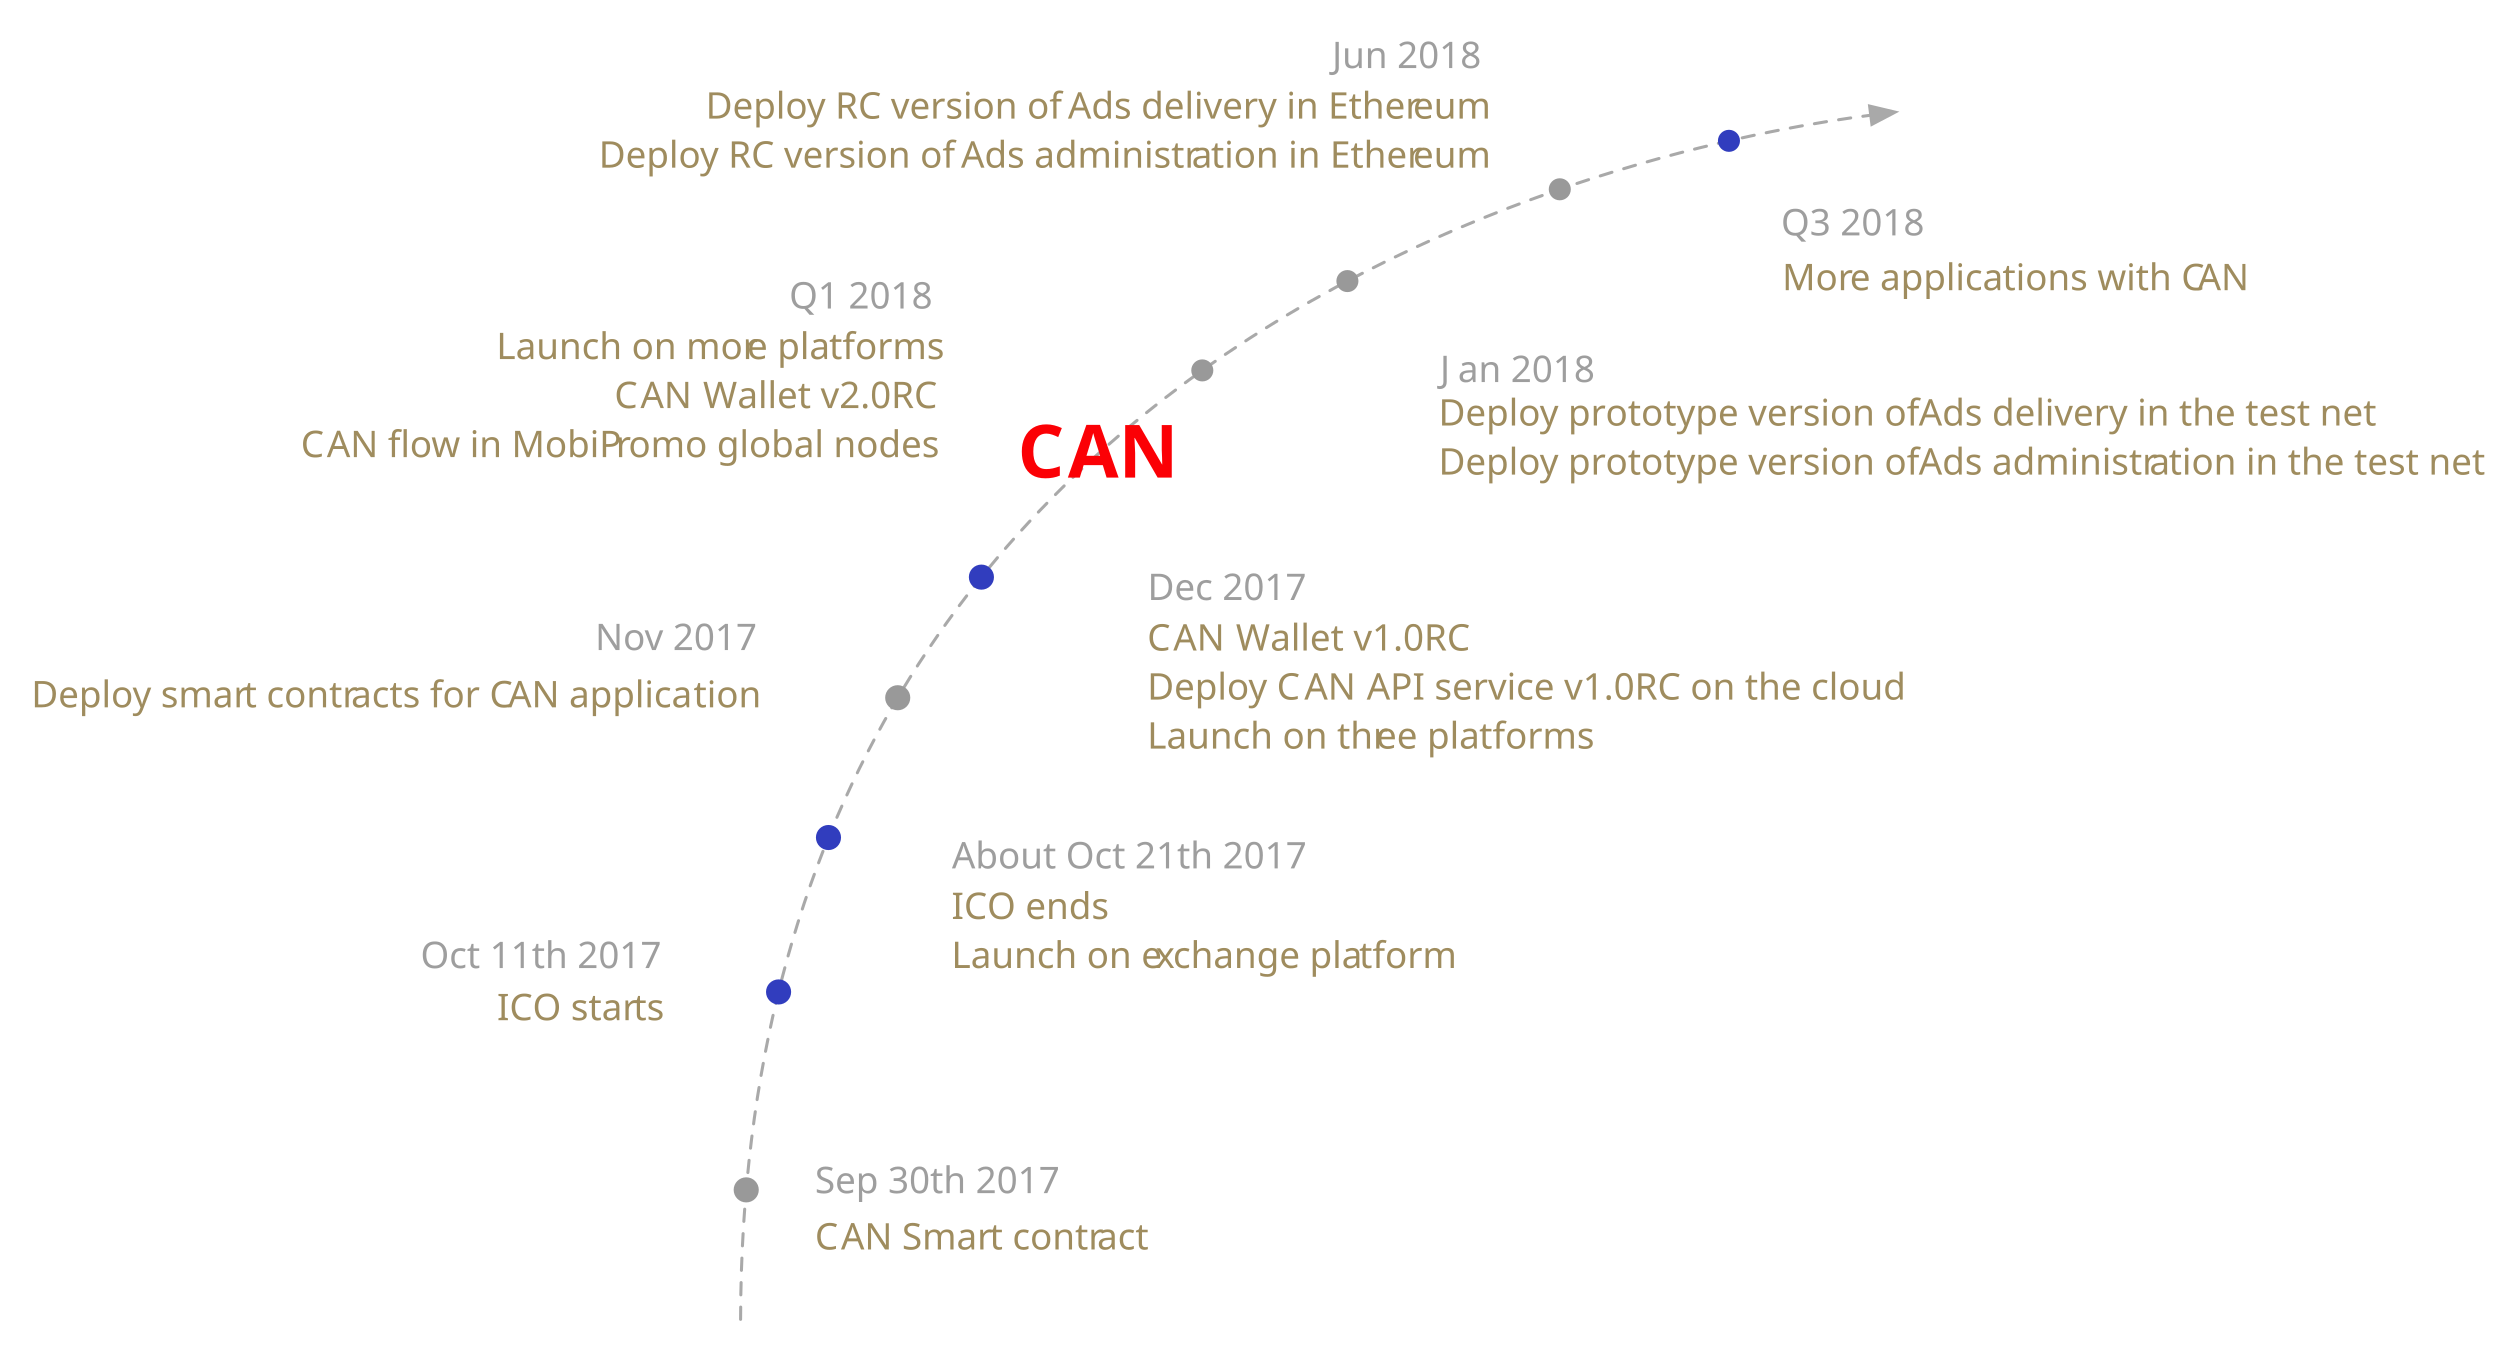
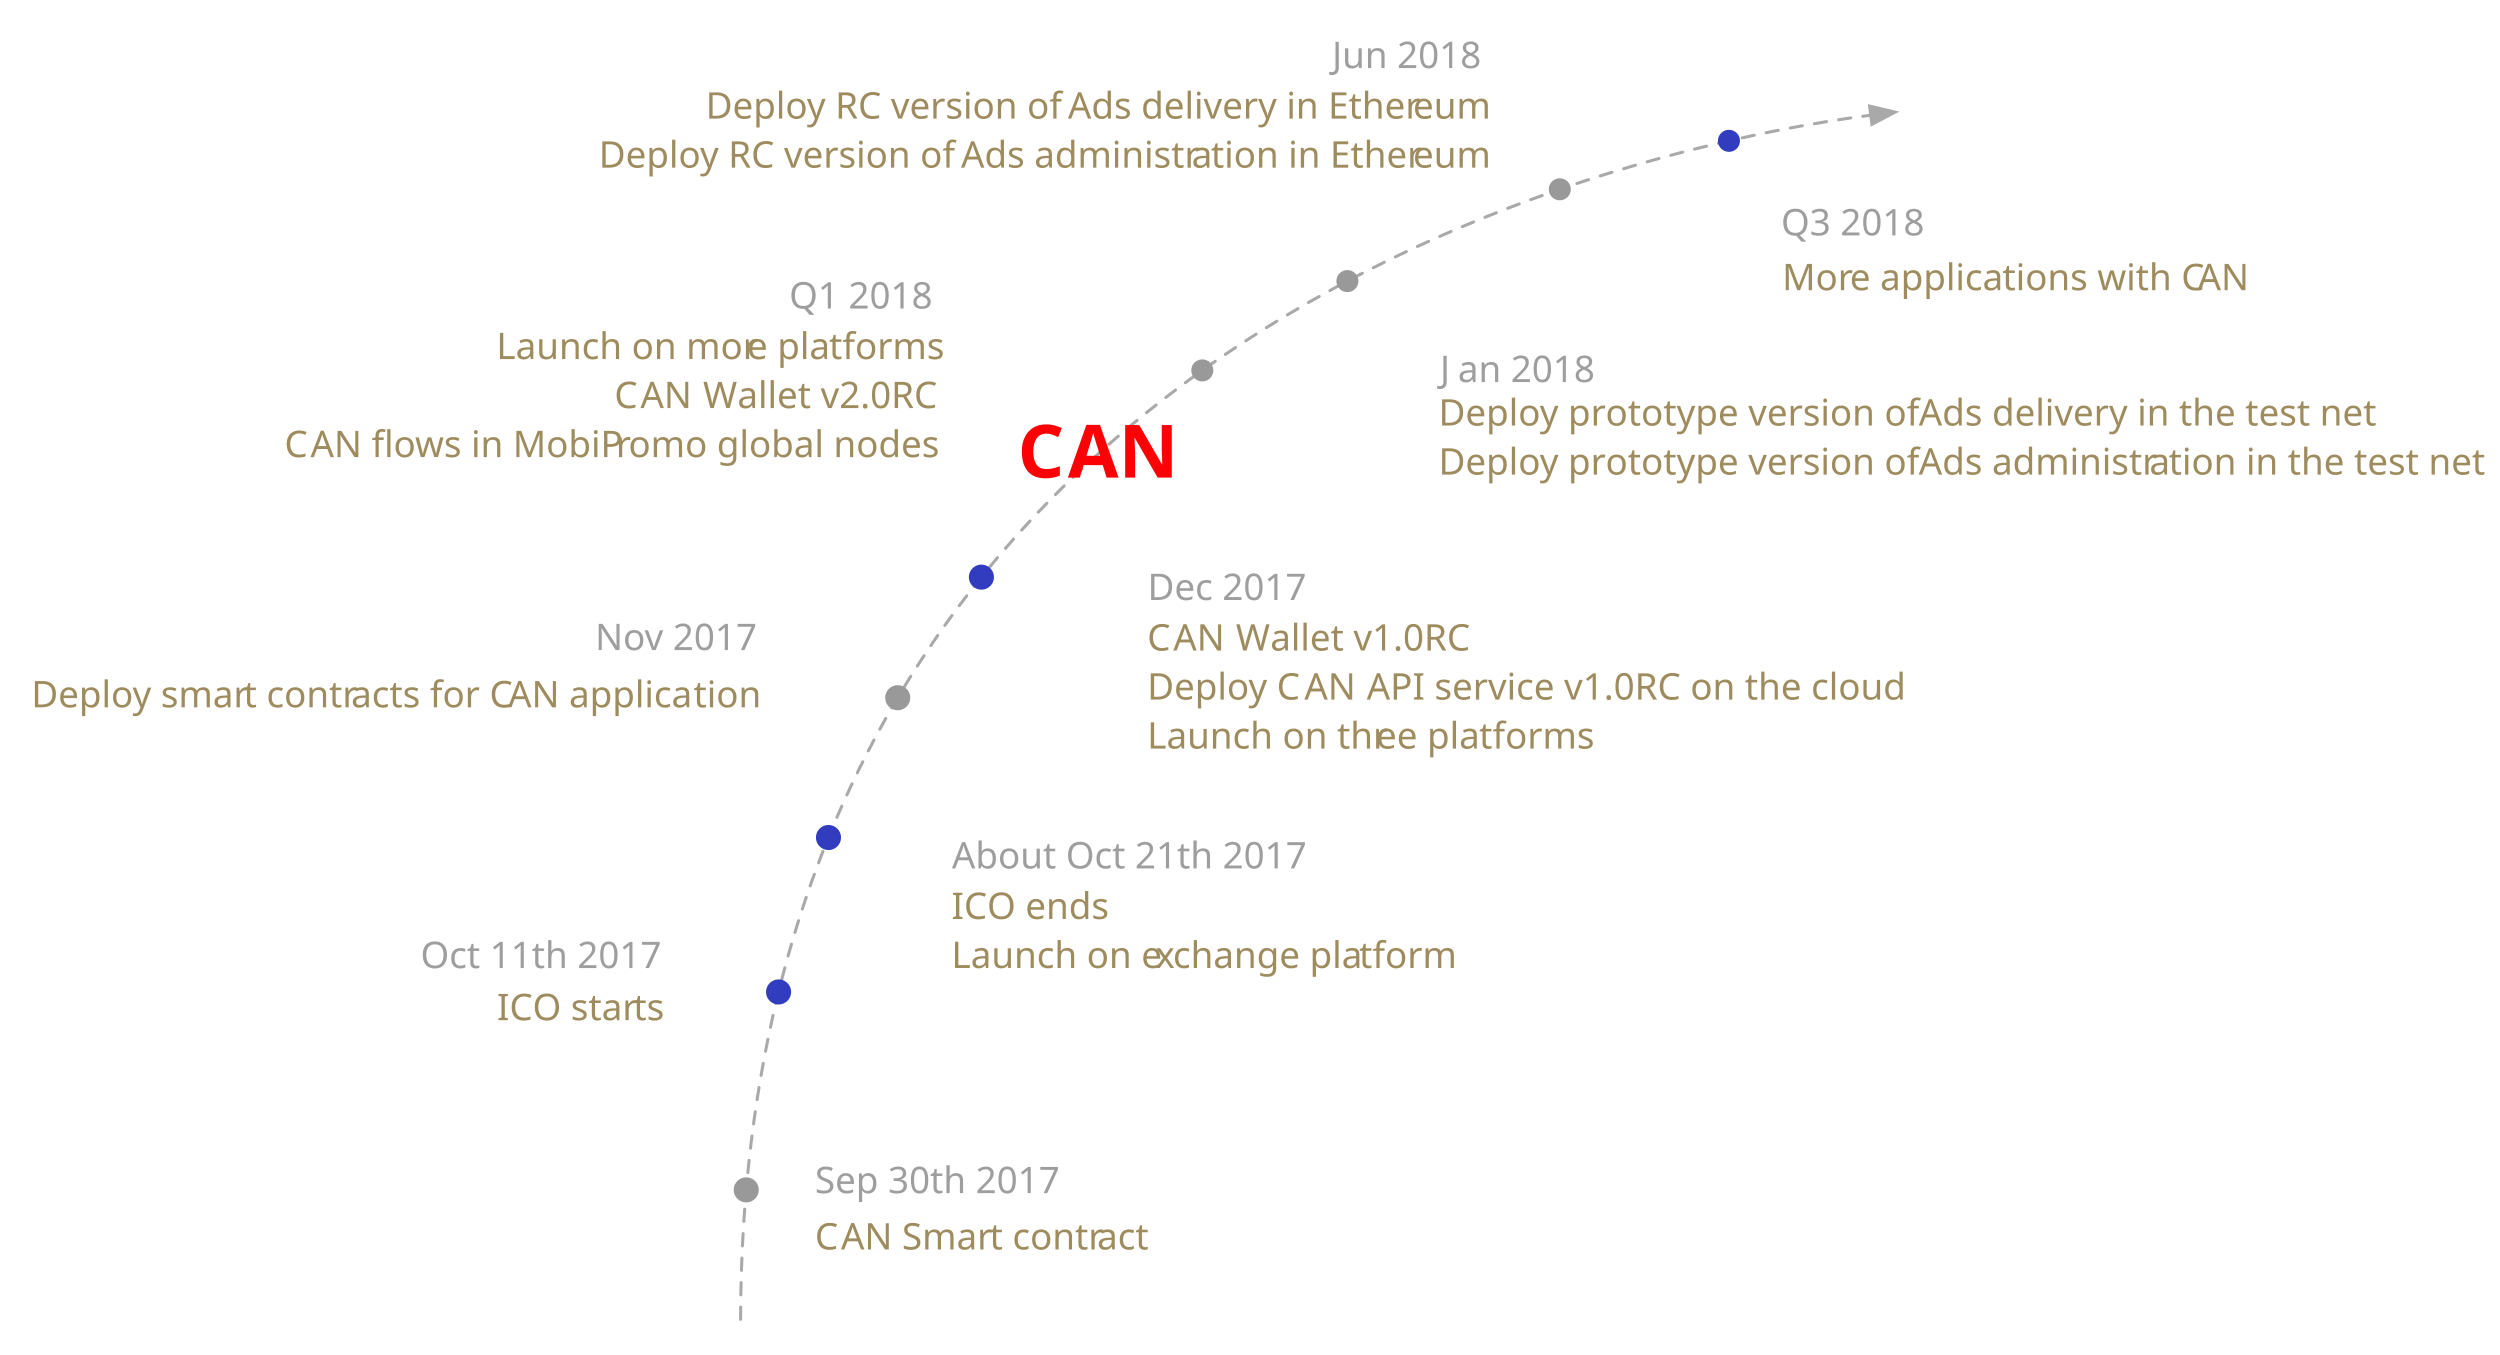
<svg xmlns="http://www.w3.org/2000/svg" version="1.1" viewBox="-6 63 816 442" width="68pc" height="442pt">
  <defs>
    <marker orient="auto" overflow="visible" markerUnits="strokeWidth" id="FilledArrow_Marker" viewBox="-1 -4 10 8" markerWidth="10" markerHeight="8" color="#a9a9a9">
      <g>
        <path d="M 8 0 L 0 -3 L 0 3 Z" fill="currentColor" stroke="currentColor" stroke-width="1" />
      </g>
    </marker>
    <font-face font-family="Avenir Next" font-size="12" panose-1="2 11 5 3 2 2 2 2 2 4" units-per-em="1000" underline-position="-75" underline-thickness="50" slope="0" x-height="468" cap-height="708" ascent="1e3" descent="-365.997" font-weight="500">
      <font-face-src>
        <font-face-name name="AvenirNext-Regular" />
      </font-face-src>
    </font-face>
    <font-face font-family="Avenir Next" font-size="24" panose-1="2 11 7 3 2 2 2 2 2 4" units-per-em="1000" underline-position="-75" underline-thickness="50" slope="0" x-height="498" cap-height="708" ascent="1e3" descent="-365.997" font-weight="bold">
      <font-face-src>
        <font-face-name name="AvenirNext-DemiBold" />
      </font-face-src>
    </font-face>
  </defs>
  <g stroke="none" stroke-opacity="1" stroke-dasharray="none" fill="none" fill-opacity="1">
    <g>
      <path d="M 235.727 493.636 C 236.33 162.878 545.152 108.088 604.619 100.603" marker-end="url(#FilledArrow_Marker)" stroke="#a9a9a9" stroke-linecap="round" stroke-linejoin="round" stroke-width="1" stroke-dasharray="4,4" />
      <circle cx="237.566" cy="451.375" r="3.6" fill="#999" />
      <circle cx="237.566" cy="451.375" r="3.6" stroke="#999" stroke-linecap="round" stroke-linejoin="round" stroke-width="1" />
      <circle cx="248.127" cy="386.772" r="3.6" fill="#313dbe" />
      <circle cx="248.127" cy="386.772" r="3.6" stroke="#313dbe" stroke-linecap="round" stroke-linejoin="round" stroke-width="1" />
      <circle cx="264.415" cy="336.367" r="3.6" fill="#313dbe" />
      <circle cx="264.415" cy="336.367" r="3.6" stroke="#313dbe" stroke-linecap="round" stroke-linejoin="round" stroke-width="1" />
      <circle cx="287.016" cy="290.739" r="3.6" fill="#999" />
      <circle cx="287.016" cy="290.739" r="3.6" stroke="#999" stroke-linecap="round" stroke-linejoin="round" stroke-width="1" />
      <circle cx="314.333" cy="251.375" r="3.6" fill="#313dbe" />
      <circle cx="314.333" cy="251.375" r="3.6" stroke="#313dbe" stroke-linecap="round" stroke-linejoin="round" stroke-width="1" />
      <circle cx="386.429" cy="183.9" r="3.6" fill="#999" />
      <circle cx="433.794" cy="154.746" r="3.6" fill="#999" />
      <circle cx="503.115" cy="124.784" r="3.6" fill="#999" />
      <circle cx="558.33" cy="108.967" r="3.6" fill="#313dbe" />
      <text transform="translate(259.9928 440.4471)" fill="#9e9e9e">
        <tspan font-family="Avenir Next" font-size="12" font-weight="500" fill="#9e9e9e" x="0" y="12" textLength="79.812">Sep 30th 2017</tspan>
      </text>
      <text transform="translate(156.04 383.9858)" fill="#9f8c5e">
        <tspan font-family="Avenir Next" font-size="12" font-weight="500" fill="#9f8c5e" x=".168" y="12" textLength="11.76">IC</tspan>
        <tspan font-family="Avenir Next" font-size="12" font-weight="500" fill="#9f8c5e" x="11.784" y="12" textLength="33.06">O star</tspan>
        <tspan font-family="Avenir Next" font-size="12" font-weight="500" fill="#9f8c5e" x="44.7" y="12" textLength="9.132">ts</tspan>
      </text>
      <text transform="translate(131.04 366.9858)" fill="#9e9e9e">
        <tspan font-family="Avenir Next" font-size="12" font-weight="500" fill="#9e9e9e" x=".218" y="12" textLength="78.564">Oct 11th 2017</tspan>
      </text>
      <text transform="translate(259.9928 458.8288)" fill="#9f8c5e">
        <tspan font-family="Avenir Next" font-size="12" font-weight="500" fill="#9f8c5e" x="0" y="12" textLength="8.64">C</tspan>
        <tspan font-family="Avenir Next" font-size="12" font-weight="500" fill="#9f8c5e" x="8.496" y="12" textLength="48.66">AN Smar</tspan>
        <tspan font-family="Avenir Next" font-size="12" font-weight="500" fill="#9f8c5e" x="57.012" y="12" textLength="35.232">t contr</tspan>
        <tspan font-family="Avenir Next" font-size="12" font-weight="500" fill="#9f8c5e" x="92.1" y="12" textLength="16.212">act</tspan>
      </text>
      <text transform="translate(304.56 334.453)" fill="#9e9e9e">
        <tspan font-family="Avenir Next" font-size="12" font-weight="500" fill="#9e9e9e" x=".142" y="12" textLength="115.716">About Oct 21th 2017</tspan>
      </text>
      <text transform="translate(304.56 350.953)" fill="#9f8c5e">
        <tspan font-family="Avenir Next" font-size="12" font-weight="500" fill="#9f8c5e" x="0" y="12" textLength="11.76">IC</tspan>
        <tspan font-family="Avenir Next" font-size="12" font-weight="500" fill="#9f8c5e" x="11.616" y="12" textLength="40.008">O ends</tspan>
        <tspan font-family="Avenir Next" font-size="12" font-weight="500" fill="#9f8c5e" x="0" y="28" textLength="66.636">Launch on e</tspan>
        <tspan font-family="Avenir Next" font-size="12" font-weight="500" fill="#9f8c5e" x="66.564" y="28" textLength="5.808">x</tspan>
        <tspan font-family="Avenir Next" font-size="12" font-weight="500" fill="#9f8c5e" x="72.3" y="28" textLength="60.876">change pla</tspan>
        <tspan font-family="Avenir Next" font-size="12" font-weight="500" fill="#9f8c5e" x="133.056" y="28" textLength="29.592">tform</tspan>
      </text>
      <text transform="translate(187.8538 263.1837)" fill="#9e9e9e">
        <tspan font-family="Avenir Next" font-size="12" font-weight="500" fill="#9e9e9e" x=".402" y="12" textLength="53.196">Nov 2017</tspan>
      </text>
      <text transform="translate(3.853808 281.8632)" fill="#9f8c5e">
        <tspan font-family="Avenir Next" font-size="12" font-weight="500" fill="#9f8c5e" x=".38" y="12" textLength="69.432">Deploy smar</tspan>
        <tspan font-family="Avenir Next" font-size="12" font-weight="500" fill="#9f8c5e" x="69.668" y="12" textLength="35.232">t contr</tspan>
        <tspan font-family="Avenir Next" font-size="12" font-weight="500" fill="#9f8c5e" x="104.756" y="12" textLength="51.372">acts for C</tspan>
        <tspan font-family="Avenir Next" font-size="12" font-weight="500" fill="#9f8c5e" x="155.984" y="12" textLength="60.648">AN applica</tspan>
        <tspan font-family="Avenir Next" font-size="12" font-weight="500" fill="#9f8c5e" x="216.512" y="12" textLength="21.108">tion</tspan>
      </text>
      <text transform="translate(368.4604 246.8423)" fill="#9e9e9e">
        <tspan font-family="Avenir Next" font-size="12" font-weight="500" fill="#9e9e9e" x=".106" y="12" textLength="52.788">Dec 2017</tspan>
      </text>
      <text transform="translate(368.4604 263.3423)" fill="#9f8c5e">
        <tspan font-family="Avenir Next" font-size="12" font-weight="500" fill="#9f8c5e" x="0" y="12" textLength="8.64">C</tspan>
        <tspan font-family="Avenir Next" font-size="12" font-weight="500" fill="#9f8c5e" x="8.496" y="12" textLength="20.568">AN </tspan>
        <tspan font-family="Avenir Next" font-size="12" font-weight="500" fill="#9f8c5e" x="28.92" y="12" textLength="11.664">W</tspan>
        <tspan font-family="Avenir Next" font-size="12" font-weight="500" fill="#9f8c5e" x="40.152" y="12" textLength="64.848">allet v1.0RC</tspan>
        <tspan font-family="Avenir Next" font-size="12" font-weight="500" fill="#9f8c5e" x="0" y="28" textLength="51.42">Deploy C</tspan>
        <tspan font-family="Avenir Next" font-size="12" font-weight="500" fill="#9f8c5e" x="51.276" y="28" textLength="20.568">AN </tspan>
        <tspan font-family="Avenir Next" font-size="12" font-weight="500" fill="#9f8c5e" x="71.628" y="28" textLength="173.376">API service v1.0RC on the cloud</tspan>
        <tspan font-family="Avenir Next" font-size="12" font-weight="500" fill="#9f8c5e" x="0" y="44" textLength="74.892">Launch on thr</tspan>
        <tspan font-family="Avenir Next" font-size="12" font-weight="500" fill="#9f8c5e" x="74.676" y="44" textLength="33.78">ee pla</tspan>
        <tspan font-family="Avenir Next" font-size="12" font-weight="500" fill="#9f8c5e" x="108.336" y="44" textLength="34.92">tforms</tspan>
      </text>
      <text transform="translate(251.5384 151.7018)" fill="#9e9e9e">
        <tspan font-family="Avenir Next" font-size="12" font-weight="500" fill="#9e9e9e" x=".042" y="12" textLength="47.916">Q1 2018</tspan>
      </text>
-       <text transform="translate(91.53841 168.2018)" fill="#9f8c5e">
-         <tspan font-family="Avenir Next" font-size="12" font-weight="500" fill="#9f8c5e" x="64.48" y="12" textLength="82.02">Launch on mor</tspan>
-         <tspan font-family="Avenir Next" font-size="12" font-weight="500" fill="#9f8c5e" x="146.284" y="12" textLength="26.916">e pla</tspan>
-         <tspan font-family="Avenir Next" font-size="12" font-weight="500" fill="#9f8c5e" x="173.08" y="12" textLength="34.92">tforms</tspan>
-         <tspan font-family="Avenir Next" font-size="12" font-weight="500" fill="#9f8c5e" x="103" y="28" textLength="8.64">C</tspan>
-         <tspan font-family="Avenir Next" font-size="12" font-weight="500" fill="#9f8c5e" x="111.496" y="28" textLength="20.568">AN </tspan>
-         <tspan font-family="Avenir Next" font-size="12" font-weight="500" fill="#9f8c5e" x="131.92" y="28" textLength="11.664">W</tspan>
-         <tspan font-family="Avenir Next" font-size="12" font-weight="500" fill="#9f8c5e" x="143.152" y="28" textLength="64.848">allet v2.0RC</tspan>
-         <tspan font-family="Avenir Next" font-size="12" font-weight="500" fill="#9f8c5e" x=".64" y="44" textLength="8.64">C</tspan>
-         <tspan font-family="Avenir Next" font-size="12" font-weight="500" fill="#9f8c5e" x="9.136" y="44" textLength="27.096">AN fl</tspan>
-         <tspan font-family="Avenir Next" font-size="12" font-weight="500" fill="#9f8c5e" x="36.232" y="44" textLength="67.824">ow in MobiP</tspan>
-         <tspan font-family="Avenir Next" font-size="12" font-weight="500" fill="#9f8c5e" x="103.48" y="44" textLength="4.32">r</tspan>
-         <tspan font-family="Avenir Next" font-size="12" font-weight="500" fill="#9f8c5e" x="107.584" y="44" textLength="100.416">omo global nodes</tspan>
+       <text transform="translate(86.53841 168.2018)" fill="#9f8c5e">
+         <tspan font-family="Avenir Next" font-size="12" font-weight="500" fill="#9f8c5e" x="69.48" y="12" textLength="82.02">Launch on mor</tspan>
+         <tspan font-family="Avenir Next" font-size="12" font-weight="500" fill="#9f8c5e" x="151.284" y="12" textLength="26.916">e pla</tspan>
+         <tspan font-family="Avenir Next" font-size="12" font-weight="500" fill="#9f8c5e" x="178.08" y="12" textLength="34.92">tforms</tspan>
+         <tspan font-family="Avenir Next" font-size="12" font-weight="500" fill="#9f8c5e" x="108" y="28" textLength="8.64">C</tspan>
+         <tspan font-family="Avenir Next" font-size="12" font-weight="500" fill="#9f8c5e" x="116.496" y="28" textLength="20.568">AN </tspan>
+         <tspan font-family="Avenir Next" font-size="12" font-weight="500" fill="#9f8c5e" x="136.92" y="28" textLength="11.664">W</tspan>
+         <tspan font-family="Avenir Next" font-size="12" font-weight="500" fill="#9f8c5e" x="148.152" y="28" textLength="64.848">allet v2.0RC</tspan>
+         <tspan font-family="Avenir Next" font-size="12" font-weight="500" fill="#9f8c5e" x=".312" y="44" textLength="8.64">C</tspan>
+         <tspan font-family="Avenir Next" font-size="12" font-weight="500" fill="#9f8c5e" x="8.808" y="44" textLength="27.096">AN fl</tspan>
+         <tspan font-family="Avenir Next" font-size="12" font-weight="500" fill="#9f8c5e" x="35.904" y="44" textLength="73.152">ows in MobiP</tspan>
+         <tspan font-family="Avenir Next" font-size="12" font-weight="500" fill="#9f8c5e" x="108.48" y="44" textLength="4.32">r</tspan>
+         <tspan font-family="Avenir Next" font-size="12" font-weight="500" fill="#9f8c5e" x="112.584" y="44" textLength="100.416">omo global nodes</tspan>
      </text>
      <text transform="translate(428.64 73.22)" fill="#9e9e9e">
        <tspan font-family="Avenir Next" font-size="12" font-weight="500" fill="#9e9e9e" x=".156" y="12" textLength="50.688">Jun 2018</tspan>
      </text>
      <text transform="translate(188.64 89.72)" fill="#9f8c5e">
        <tspan font-family="Avenir Next" font-size="12" font-weight="500" fill="#9f8c5e" x="35.7" y="12" textLength="115.152">Deploy RC version of</tspan>
        <tspan font-family="Avenir Next" font-size="12" font-weight="500" fill="#9f8c5e" x="151.14" y="12" textLength="3"> </tspan>
        <tspan font-family="Avenir Next" font-size="12" font-weight="500" fill="#9f8c5e" x="153.924" y="12" textLength="112.86">Ads delivery in Ether</tspan>
        <tspan font-family="Avenir Next" font-size="12" font-weight="500" fill="#9f8c5e" x="266.568" y="12" textLength="24.432">eum</tspan>
        <tspan font-family="Avenir Next" font-size="12" font-weight="500" fill="#9f8c5e" x=".804" y="28" textLength="115.152">Deploy RC version of</tspan>
        <tspan font-family="Avenir Next" font-size="12" font-weight="500" fill="#9f8c5e" x="116.244" y="28" textLength="3"> </tspan>
        <tspan font-family="Avenir Next" font-size="12" font-weight="500" fill="#9f8c5e" x="119.028" y="28" textLength="75.444">Ads administr</tspan>
        <tspan font-family="Avenir Next" font-size="12" font-weight="500" fill="#9f8c5e" x="194.328" y="28" textLength="6.408">a</tspan>
        <tspan font-family="Avenir Next" font-size="12" font-weight="500" fill="#9f8c5e" x="200.616" y="28" textLength="66.168">tion in Ether</tspan>
        <tspan font-family="Avenir Next" font-size="12" font-weight="500" fill="#9f8c5e" x="266.568" y="28" textLength="24.432">eum</tspan>
      </text>
      <text transform="translate(463.5446 175.7018)" fill="#9e9e9e">
        <tspan font-family="Avenir Next" font-size="12" font-weight="500" fill="#9e9e9e" x=".474" y="12" textLength="5.904">J</tspan>
        <tspan font-family="Avenir Next" font-size="12" font-weight="500" fill="#9e9e9e" x="6.306" y="12" textLength="44.22">an 2018</tspan>
      </text>
      <text transform="translate(575.28 127.8233)" fill="#9e9e9e">
        <tspan font-family="Avenir Next" font-size="12" font-weight="500" fill="#9e9e9e" x=".042" y="12" textLength="47.916">Q3 2018</tspan>
      </text>
      <text transform="translate(463.5446 189.904)" fill="#9f8c5e">
        <tspan font-family="Avenir Next" font-size="12" font-weight="500" fill="#9f8c5e" x="0" y="12" textLength="54.72">Deploy pr</tspan>
        <tspan font-family="Avenir Next" font-size="12" font-weight="500" fill="#9f8c5e" x="54.504" y="12" textLength="99.156">ototype version of</tspan>
        <tspan font-family="Avenir Next" font-size="12" font-weight="500" fill="#9f8c5e" x="153.948" y="12" textLength="3"> </tspan>
        <tspan font-family="Avenir Next" font-size="12" font-weight="500" fill="#9f8c5e" x="156.732" y="12" textLength="144.876">Ads delivery in the test net</tspan>
        <tspan font-family="Avenir Next" font-size="12" font-weight="500" fill="#9f8c5e" x="0" y="28" textLength="54.72">Deploy pr</tspan>
        <tspan font-family="Avenir Next" font-size="12" font-weight="500" fill="#9f8c5e" x="54.504" y="28" textLength="99.156">ototype version of</tspan>
        <tspan font-family="Avenir Next" font-size="12" font-weight="500" fill="#9f8c5e" x="153.948" y="28" textLength="3"> </tspan>
        <tspan font-family="Avenir Next" font-size="12" font-weight="500" fill="#9f8c5e" x="156.732" y="28" textLength="75.444">Ads administr</tspan>
        <tspan font-family="Avenir Next" font-size="12" font-weight="500" fill="#9f8c5e" x="232.032" y="28" textLength="6.408">a</tspan>
        <tspan font-family="Avenir Next" font-size="12" font-weight="500" fill="#9f8c5e" x="238.32" y="28" textLength="98.184">tion in the test net</tspan>
      </text>
      <text transform="translate(575.28 145.7174)" fill="#9f8c5e">
        <tspan font-family="Avenir Next" font-size="12" font-weight="500" fill="#9f8c5e" x=".428" y="12" textLength="22.284">Mor</tspan>
        <tspan font-family="Avenir Next" font-size="12" font-weight="500" fill="#9f8c5e" x="22.496" y="12" textLength="49.944">e applica</tspan>
        <tspan font-family="Avenir Next" font-size="12" font-weight="500" fill="#9f8c5e" x="72.32" y="12" textLength="63.828">tions with C</tspan>
        <tspan font-family="Avenir Next" font-size="12" font-weight="500" fill="#9f8c5e" x="136.004" y="12" textLength="17.568">AN</tspan>
      </text>
      <text transform="translate(325.6708 194.8882)" fill="#fb0005">
        <tspan font-family="Avenir Next" font-size="24" font-weight="bold" fill="#fb0005" x=".46" y="24" textLength="16.704">C</tspan>
        <tspan font-family="Avenir Next" font-size="24" font-weight="bold" fill="#fb0005" x="16.876" y="24" textLength="35.664">AN</tspan>
      </text>
    </g>
  </g>
</svg>
